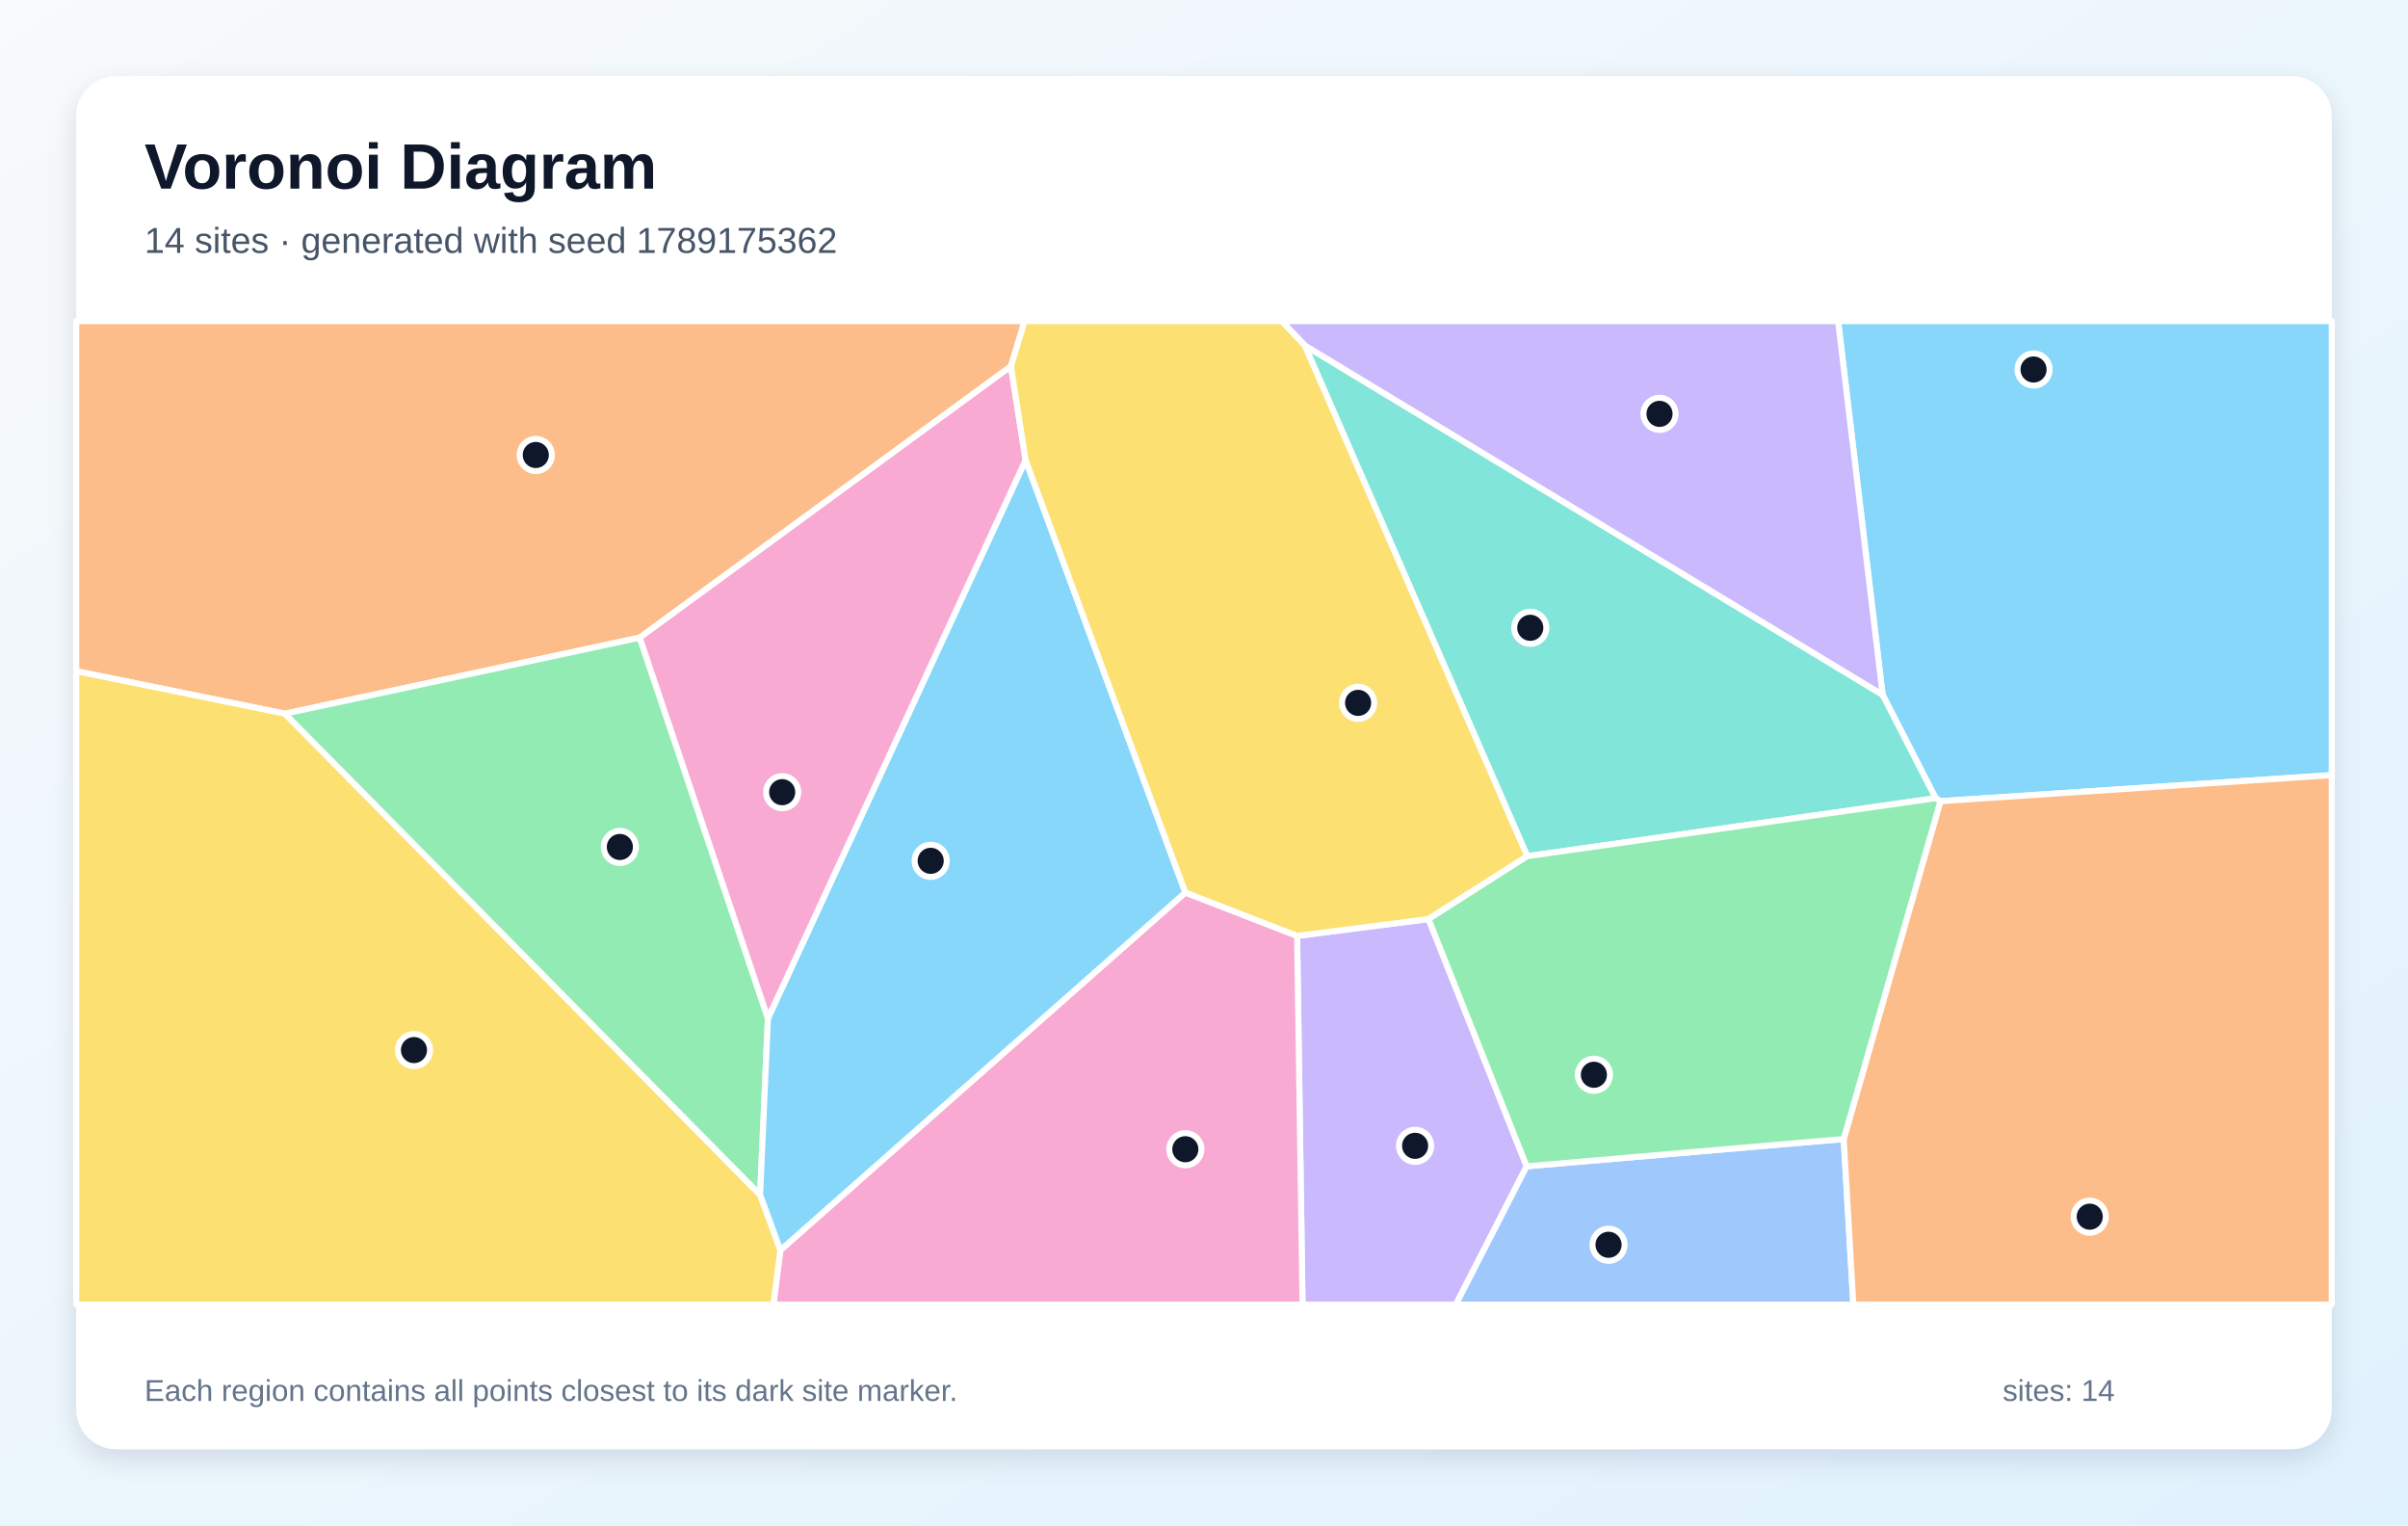
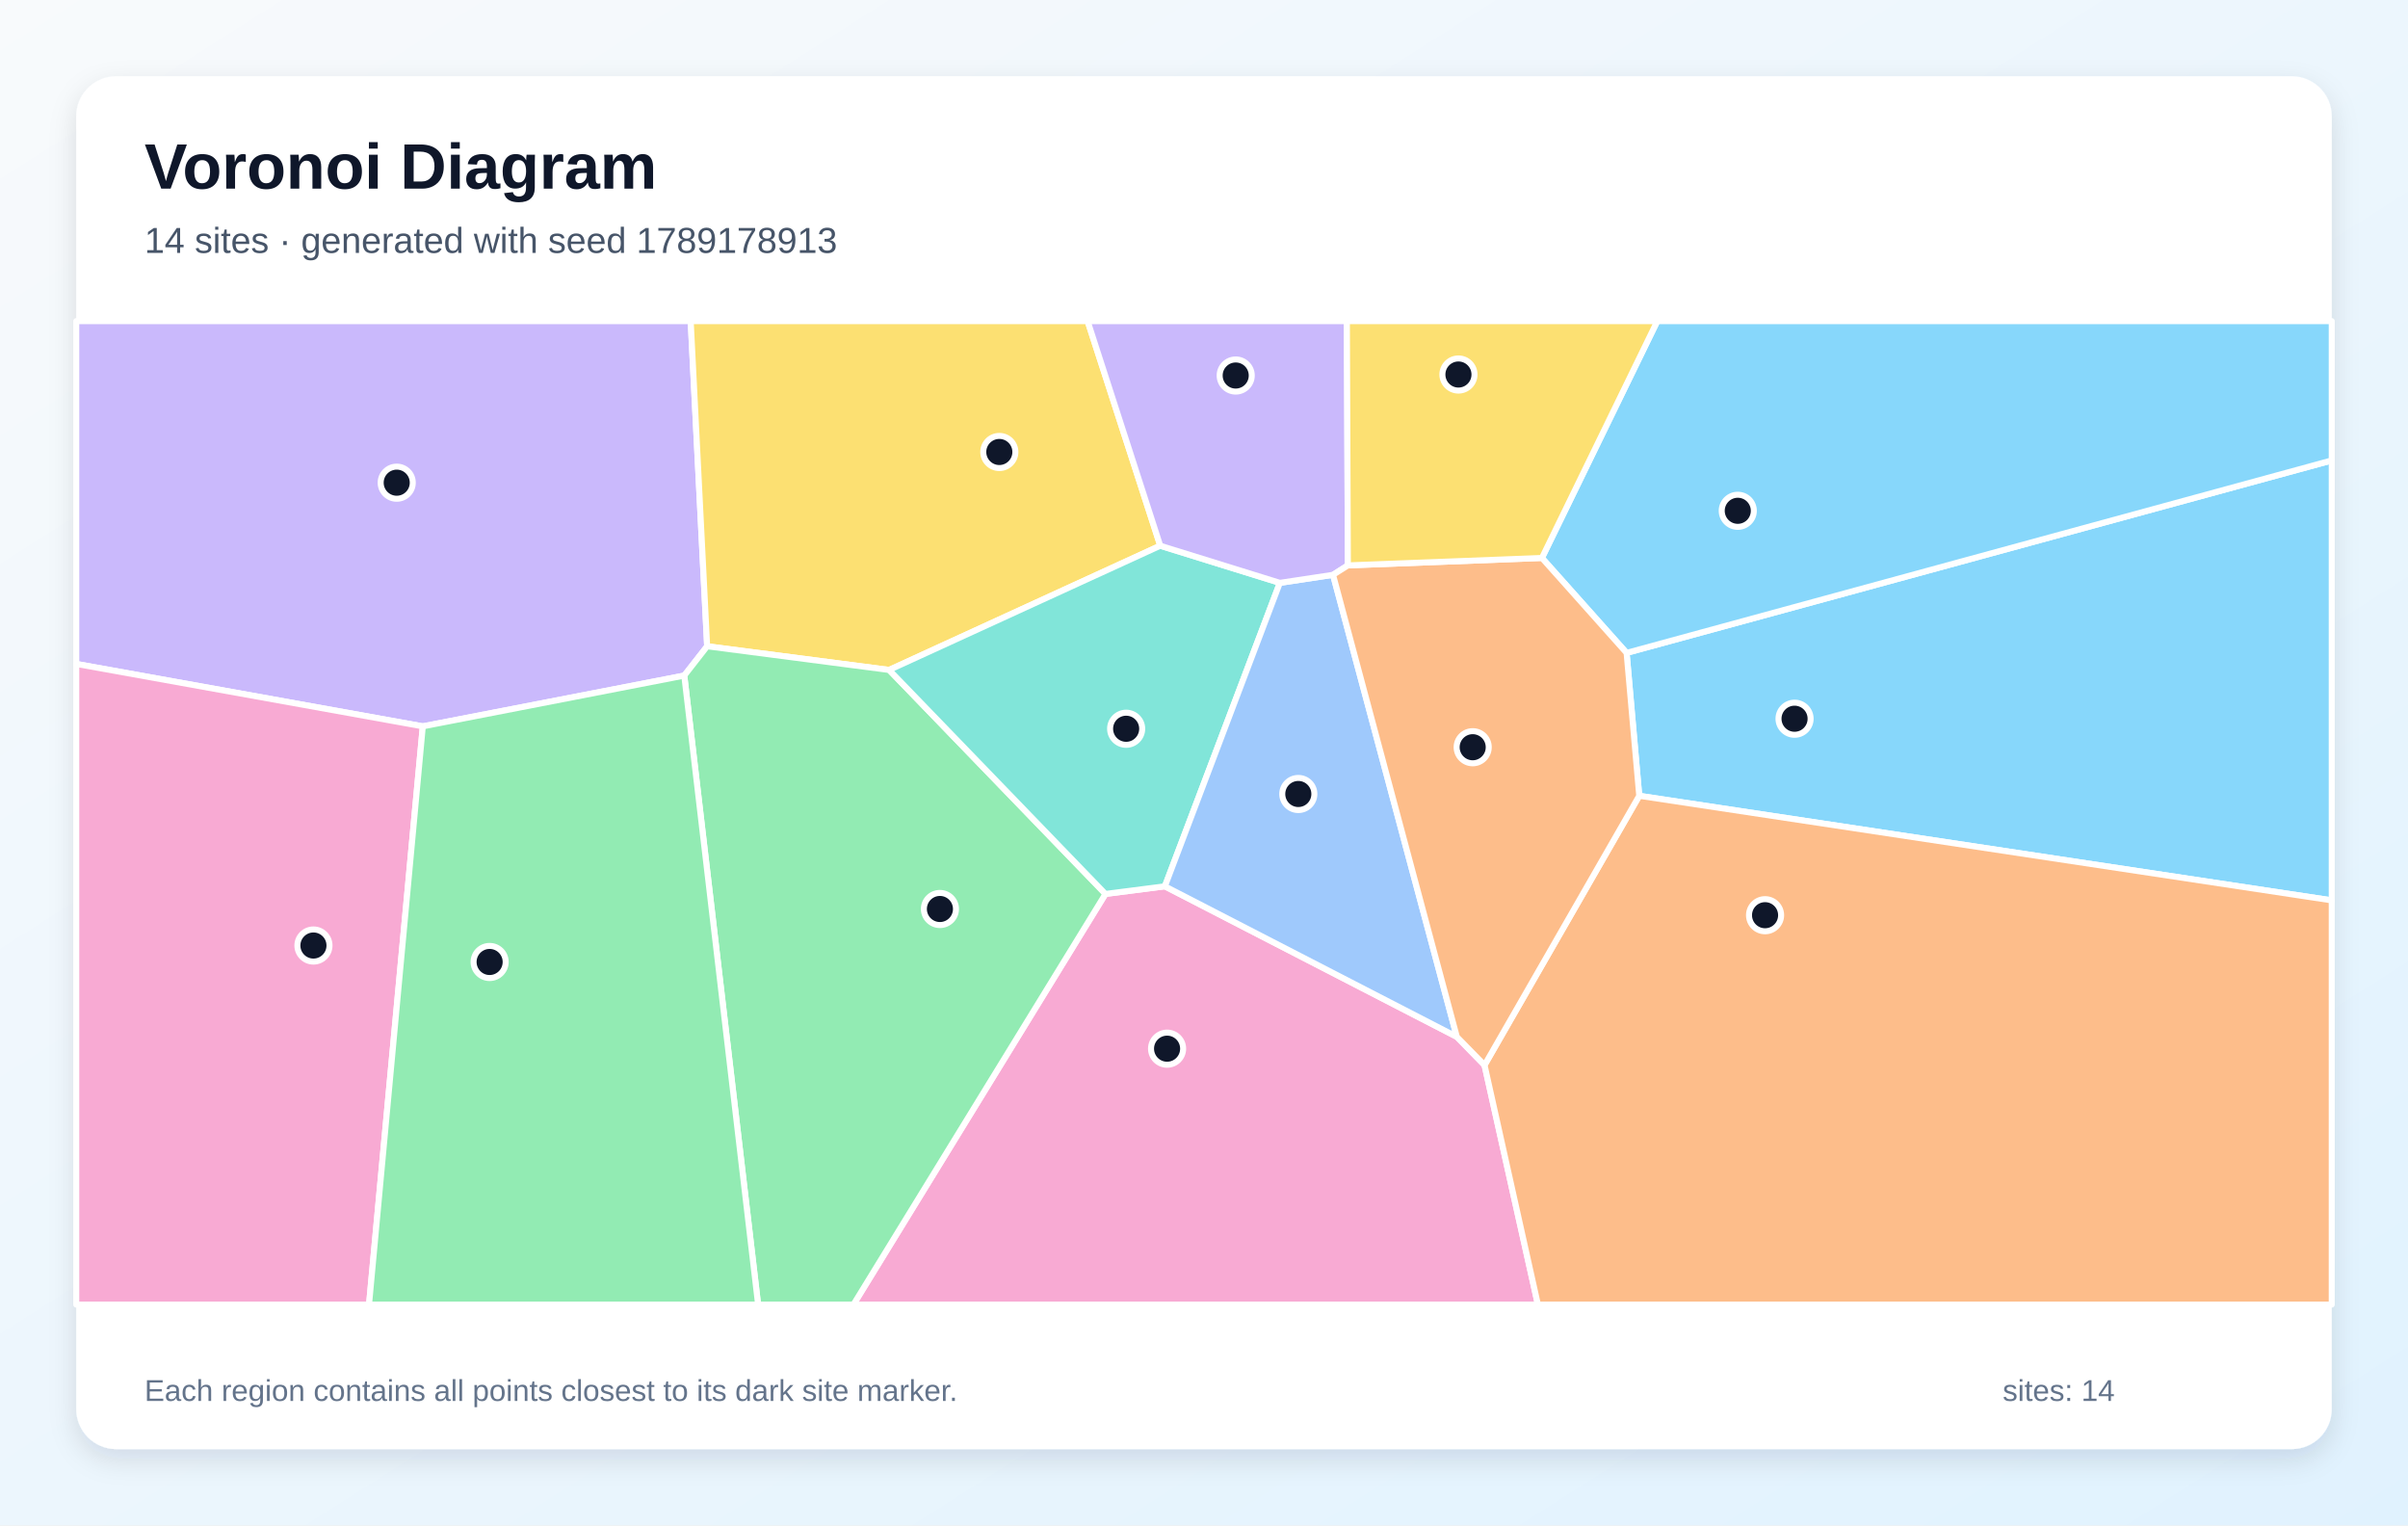
<svg xmlns="http://www.w3.org/2000/svg" width="1200" height="760" viewBox="0 0 1200 760" role="img" aria-labelledby="title description">
  <defs>
    <linearGradient id="background" x1="0" y1="0" x2="1" y2="1">
      <stop stop-color="#F8FAFC" />
      <stop offset="1" stop-color="#E0F2FE" />
    </linearGradient>
    <filter id="shadow" x="-10%" y="-10%" width="120%" height="120%">
      <feDropShadow dx="0" dy="5" stdDeviation="7" flood-color="#0F172A" flood-opacity=".12" />
    </filter>
  </defs>
  <rect width="1200" height="760" fill="url(#background)" />
  <rect x="38" y="38" width="1124" height="684" rx="20" fill="#FFFFFF" filter="url(#shadow)" />
  <g font-family="Arial, sans-serif">
    <text x="72" y="94" font-size="32" font-weight="700" fill="#0F172A">Voronoi Diagram</text>
-     <text x="72" y="126" font-size="18" fill="#475569">14 sites · generated with seed 1789175362</text>
+     <text x="72" y="126" font-size="18" fill="#475569">14 sites · generated with seed 1789178913</text>
  </g>
  <g stroke="#FFFFFF" stroke-width="3" stroke-linejoin="round">
-     <polygon points="967.0,399.2 964.6,397.7 938.2,346.2 916.0,160.0 1162.0,160.0 1162.0,386.2" fill="#38BDF8" fill-opacity="0.60" />
-     <polygon points="646.4,466.3 711.9,457.9 760.8,581.1 725.5,650.0 649.1,650.0" fill="#A78BFA" fill-opacity="0.60" />
-     <polygon points="388.9,622.9 590.7,444.7 646.4,466.3 649.1,650.0 385.4,650.0" fill="#F472B6" fill-opacity="0.60" />
-     <polygon points="503.8,182.5 318.8,317.7 142.0,355.6 38.0,334.4 38.0,160.0 510.6,160.0" fill="#FB923C" fill-opacity="0.60" />
-     <polygon points="38.0,334.4 142.0,355.6 378.8,595.3 388.9,622.9 385.4,650.0 38.0,650.0" fill="#FACC15" fill-opacity="0.60" />
-     <polygon points="382.7,507.4 378.8,595.3 142.0,355.6 318.8,317.7" fill="#4ADE80" fill-opacity="0.60" />
-     <polygon points="761.1,426.6 650.2,172.1 938.2,346.2 964.6,397.7" fill="#2DD4BF" fill-opacity="0.60" />
-     <polygon points="760.8,581.1 918.8,567.5 923.6,650.0 725.5,650.0" fill="#60A5FA" fill-opacity="0.60" />
-     <polygon points="378.8,595.3 382.7,507.4 511.1,229.2 590.7,444.7 388.9,622.9" fill="#38BDF8" fill-opacity="0.60" />
-     <polygon points="650.2,172.1 638.7,160.0 916.0,160.0 938.2,346.2" fill="#A78BFA" fill-opacity="0.60" />
-     <polygon points="511.1,229.2 382.7,507.4 318.8,317.7 503.8,182.5" fill="#F472B6" fill-opacity="0.60" />
-     <polygon points="918.8,567.5 967.0,399.2 1162.0,386.2 1162.0,650.0 923.6,650.0" fill="#FB923C" fill-opacity="0.60" />
-     <polygon points="650.2,172.1 761.1,426.6 711.9,457.9 646.4,466.3 590.7,444.7 511.1,229.2 503.8,182.5 510.6,160.0 638.7,160.0" fill="#FACC15" fill-opacity="0.60" />
-     <polygon points="918.8,567.5 760.8,581.1 711.9,457.9 761.1,426.6 964.6,397.7 967.0,399.2" fill="#4ADE80" fill-opacity="0.60" />
+     <polygon points="816.9,396.5 810.6,325.3 1162.0,229.4 1162.0,448.6" fill="#38BDF8" fill-opacity="0.60" />
+     <polygon points="210.7,361.9 38.0,330.8 38.0,160.0 344.2,160.0 352.4,322.0 341.0,336.6" fill="#A78BFA" fill-opacity="0.60" />
+     <polygon points="550.9,445.4 580.5,441.6 726.0,516.6 739.8,530.7 766.4,650.0 425.3,650.0" fill="#F472B6" fill-opacity="0.60" />
+     <polygon points="739.8,530.7 816.9,396.5 1162.0,448.6 1162.0,650.0 766.4,650.0" fill="#FB923C" fill-opacity="0.60" />
+     <polygon points="578.2,271.9 443.1,333.8 352.4,322.0 344.2,160.0 542.0,160.0" fill="#FACC15" fill-opacity="0.60" />
+     <polygon points="341.0,336.6 352.4,322.0 443.1,333.8 550.9,445.4 425.3,650.0 377.8,650.0" fill="#4ADE80" fill-opacity="0.60" />
+     <polygon points="637.8,290.4 580.5,441.6 550.9,445.4 443.1,333.8 578.2,271.9" fill="#2DD4BF" fill-opacity="0.60" />
+     <polygon points="726.0,516.6 580.5,441.6 637.8,290.4 664.3,286.4" fill="#60A5FA" fill-opacity="0.60" />
+     <polygon points="810.6,325.3 768.4,278.0 825.9,160.0 1162.0,160.0 1162.0,229.4" fill="#38BDF8" fill-opacity="0.60" />
+     <polygon points="671.7,281.7 664.3,286.4 637.8,290.4 578.2,271.9 542.0,160.0 671.2,160.0" fill="#A78BFA" fill-opacity="0.60" />
+     <polygon points="38.0,330.8 210.7,361.9 183.9,650.0 38.0,650.0" fill="#F472B6" fill-opacity="0.60" />
+     <polygon points="739.8,530.7 726.0,516.6 664.3,286.4 671.7,281.7 768.4,278.0 810.6,325.3 816.9,396.5" fill="#FB923C" fill-opacity="0.60" />
+     <polygon points="768.4,278.0 671.7,281.7 671.2,160.0 825.9,160.0" fill="#FACC15" fill-opacity="0.60" />
+     <polygon points="210.7,361.9 341.0,336.6 377.8,650.0 183.9,650.0" fill="#4ADE80" fill-opacity="0.60" />
  </g>
  <g>
-     <circle cx="1013.4" cy="184.1" r="8" fill="#0F172A" stroke="#FFFFFF" stroke-width="3" />
-     <circle cx="705.2" cy="570.9" r="8" fill="#0F172A" stroke="#FFFFFF" stroke-width="3" />
-     <circle cx="590.7" cy="572.6" r="8" fill="#0F172A" stroke="#FFFFFF" stroke-width="3" />
-     <circle cx="267.0" cy="226.7" r="8" fill="#0F172A" stroke="#FFFFFF" stroke-width="3" />
-     <circle cx="206.3" cy="523.2" r="8" fill="#0F172A" stroke="#FFFFFF" stroke-width="3" />
-     <circle cx="308.9" cy="422.0" r="8" fill="#0F172A" stroke="#FFFFFF" stroke-width="3" />
-     <circle cx="762.6" cy="312.8" r="8" fill="#0F172A" stroke="#FFFFFF" stroke-width="3" />
-     <circle cx="801.6" cy="620.2" r="8" fill="#0F172A" stroke="#FFFFFF" stroke-width="3" />
-     <circle cx="463.8" cy="428.9" r="8" fill="#0F172A" stroke="#FFFFFF" stroke-width="3" />
-     <circle cx="827.0" cy="206.2" r="8" fill="#0F172A" stroke="#FFFFFF" stroke-width="3" />
-     <circle cx="389.8" cy="394.7" r="8" fill="#0F172A" stroke="#FFFFFF" stroke-width="3" />
-     <circle cx="1041.4" cy="606.2" r="8" fill="#0F172A" stroke="#FFFFFF" stroke-width="3" />
-     <circle cx="676.8" cy="350.2" r="8" fill="#0F172A" stroke="#FFFFFF" stroke-width="3" />
-     <circle cx="794.3" cy="535.5" r="8" fill="#0F172A" stroke="#FFFFFF" stroke-width="3" />
+     <circle cx="894.3" cy="358.1" r="8" fill="#0F172A" stroke="#FFFFFF" stroke-width="3" />
+     <circle cx="197.7" cy="240.5" r="8" fill="#0F172A" stroke="#FFFFFF" stroke-width="3" />
+     <circle cx="581.6" cy="522.5" r="8" fill="#0F172A" stroke="#FFFFFF" stroke-width="3" />
+     <circle cx="879.6" cy="456.0" r="8" fill="#0F172A" stroke="#FFFFFF" stroke-width="3" />
+     <circle cx="498.0" cy="225.2" r="8" fill="#0F172A" stroke="#FFFFFF" stroke-width="3" />
+     <circle cx="468.4" cy="452.9" r="8" fill="#0F172A" stroke="#FFFFFF" stroke-width="3" />
+     <circle cx="561.2" cy="363.1" r="8" fill="#0F172A" stroke="#FFFFFF" stroke-width="3" />
+     <circle cx="647.0" cy="395.6" r="8" fill="#0F172A" stroke="#FFFFFF" stroke-width="3" />
+     <circle cx="866.0" cy="254.5" r="8" fill="#0F172A" stroke="#FFFFFF" stroke-width="3" />
+     <circle cx="615.8" cy="187.1" r="8" fill="#0F172A" stroke="#FFFFFF" stroke-width="3" />
+     <circle cx="156.2" cy="471.1" r="8" fill="#0F172A" stroke="#FFFFFF" stroke-width="3" />
+     <circle cx="733.9" cy="372.3" r="8" fill="#0F172A" stroke="#FFFFFF" stroke-width="3" />
+     <circle cx="726.8" cy="186.6" r="8" fill="#0F172A" stroke="#FFFFFF" stroke-width="3" />
+     <circle cx="244.0" cy="479.3" r="8" fill="#0F172A" stroke="#FFFFFF" stroke-width="3" />
  </g>
  <g font-family="Arial, sans-serif" font-size="15" fill="#64748B">
    <text x="72" y="698">Each region contains all points closest to its dark site marker.</text>
    <text x="998" y="698">sites: 14</text>
  </g>
</svg>
